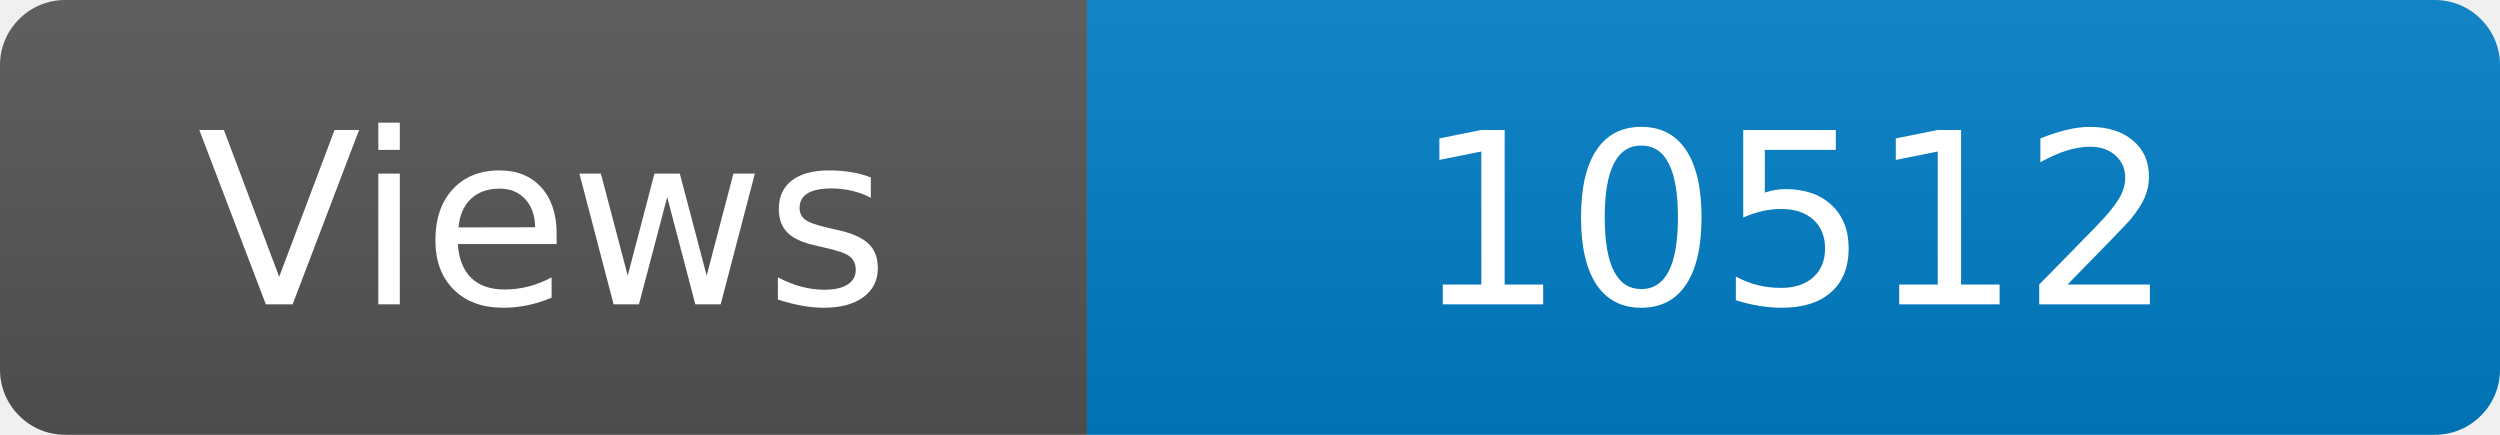
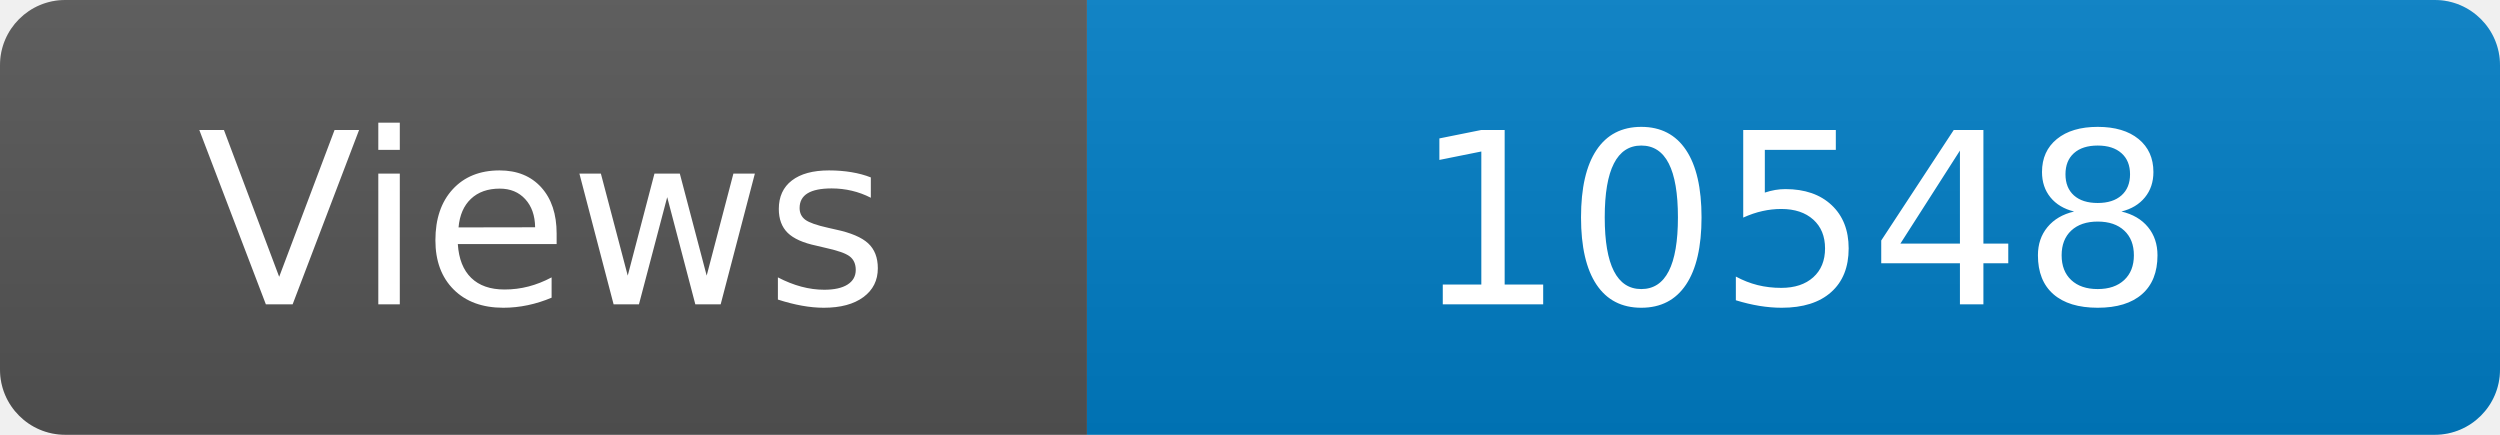
<svg xmlns="http://www.w3.org/2000/svg" width="115" height="20" role="img" aria-label="Maintained?: yes">
  <linearGradient id="s" x2="0" y2="100%">
    <stop offset="0" stop-color="#bbb" stop-opacity=".1" />
    <stop offset="1" stop-opacity=".1" />
  </linearGradient>
  <clipPath id="r">
    <rect width="115" height="20" rx="3" fill="#fff" />
  </clipPath>
  <g clip-path="url(#r)">
    <rect width="50" height="20" fill="#555" />
    <rect x="50" width="160" height="20" fill="#007ec6" />
    <rect width="115" height="20" fill="url(#s)" />
  </g>
  <g fill="#fff" text-anchor="middle" font-family="Verdana,Geneva,DejaVu Sans,sans-serif" font-size="110">
    <text x="250" y="140" transform="scale(.1)" fill="#fff">Views</text>
-     <text x="825" y="140" transform="scale(.1)" fill="#fff">10512</text>
+     <text x="825" y="140" transform="scale(.1)" fill="#fff">10548</text>
  </g>
</svg>
